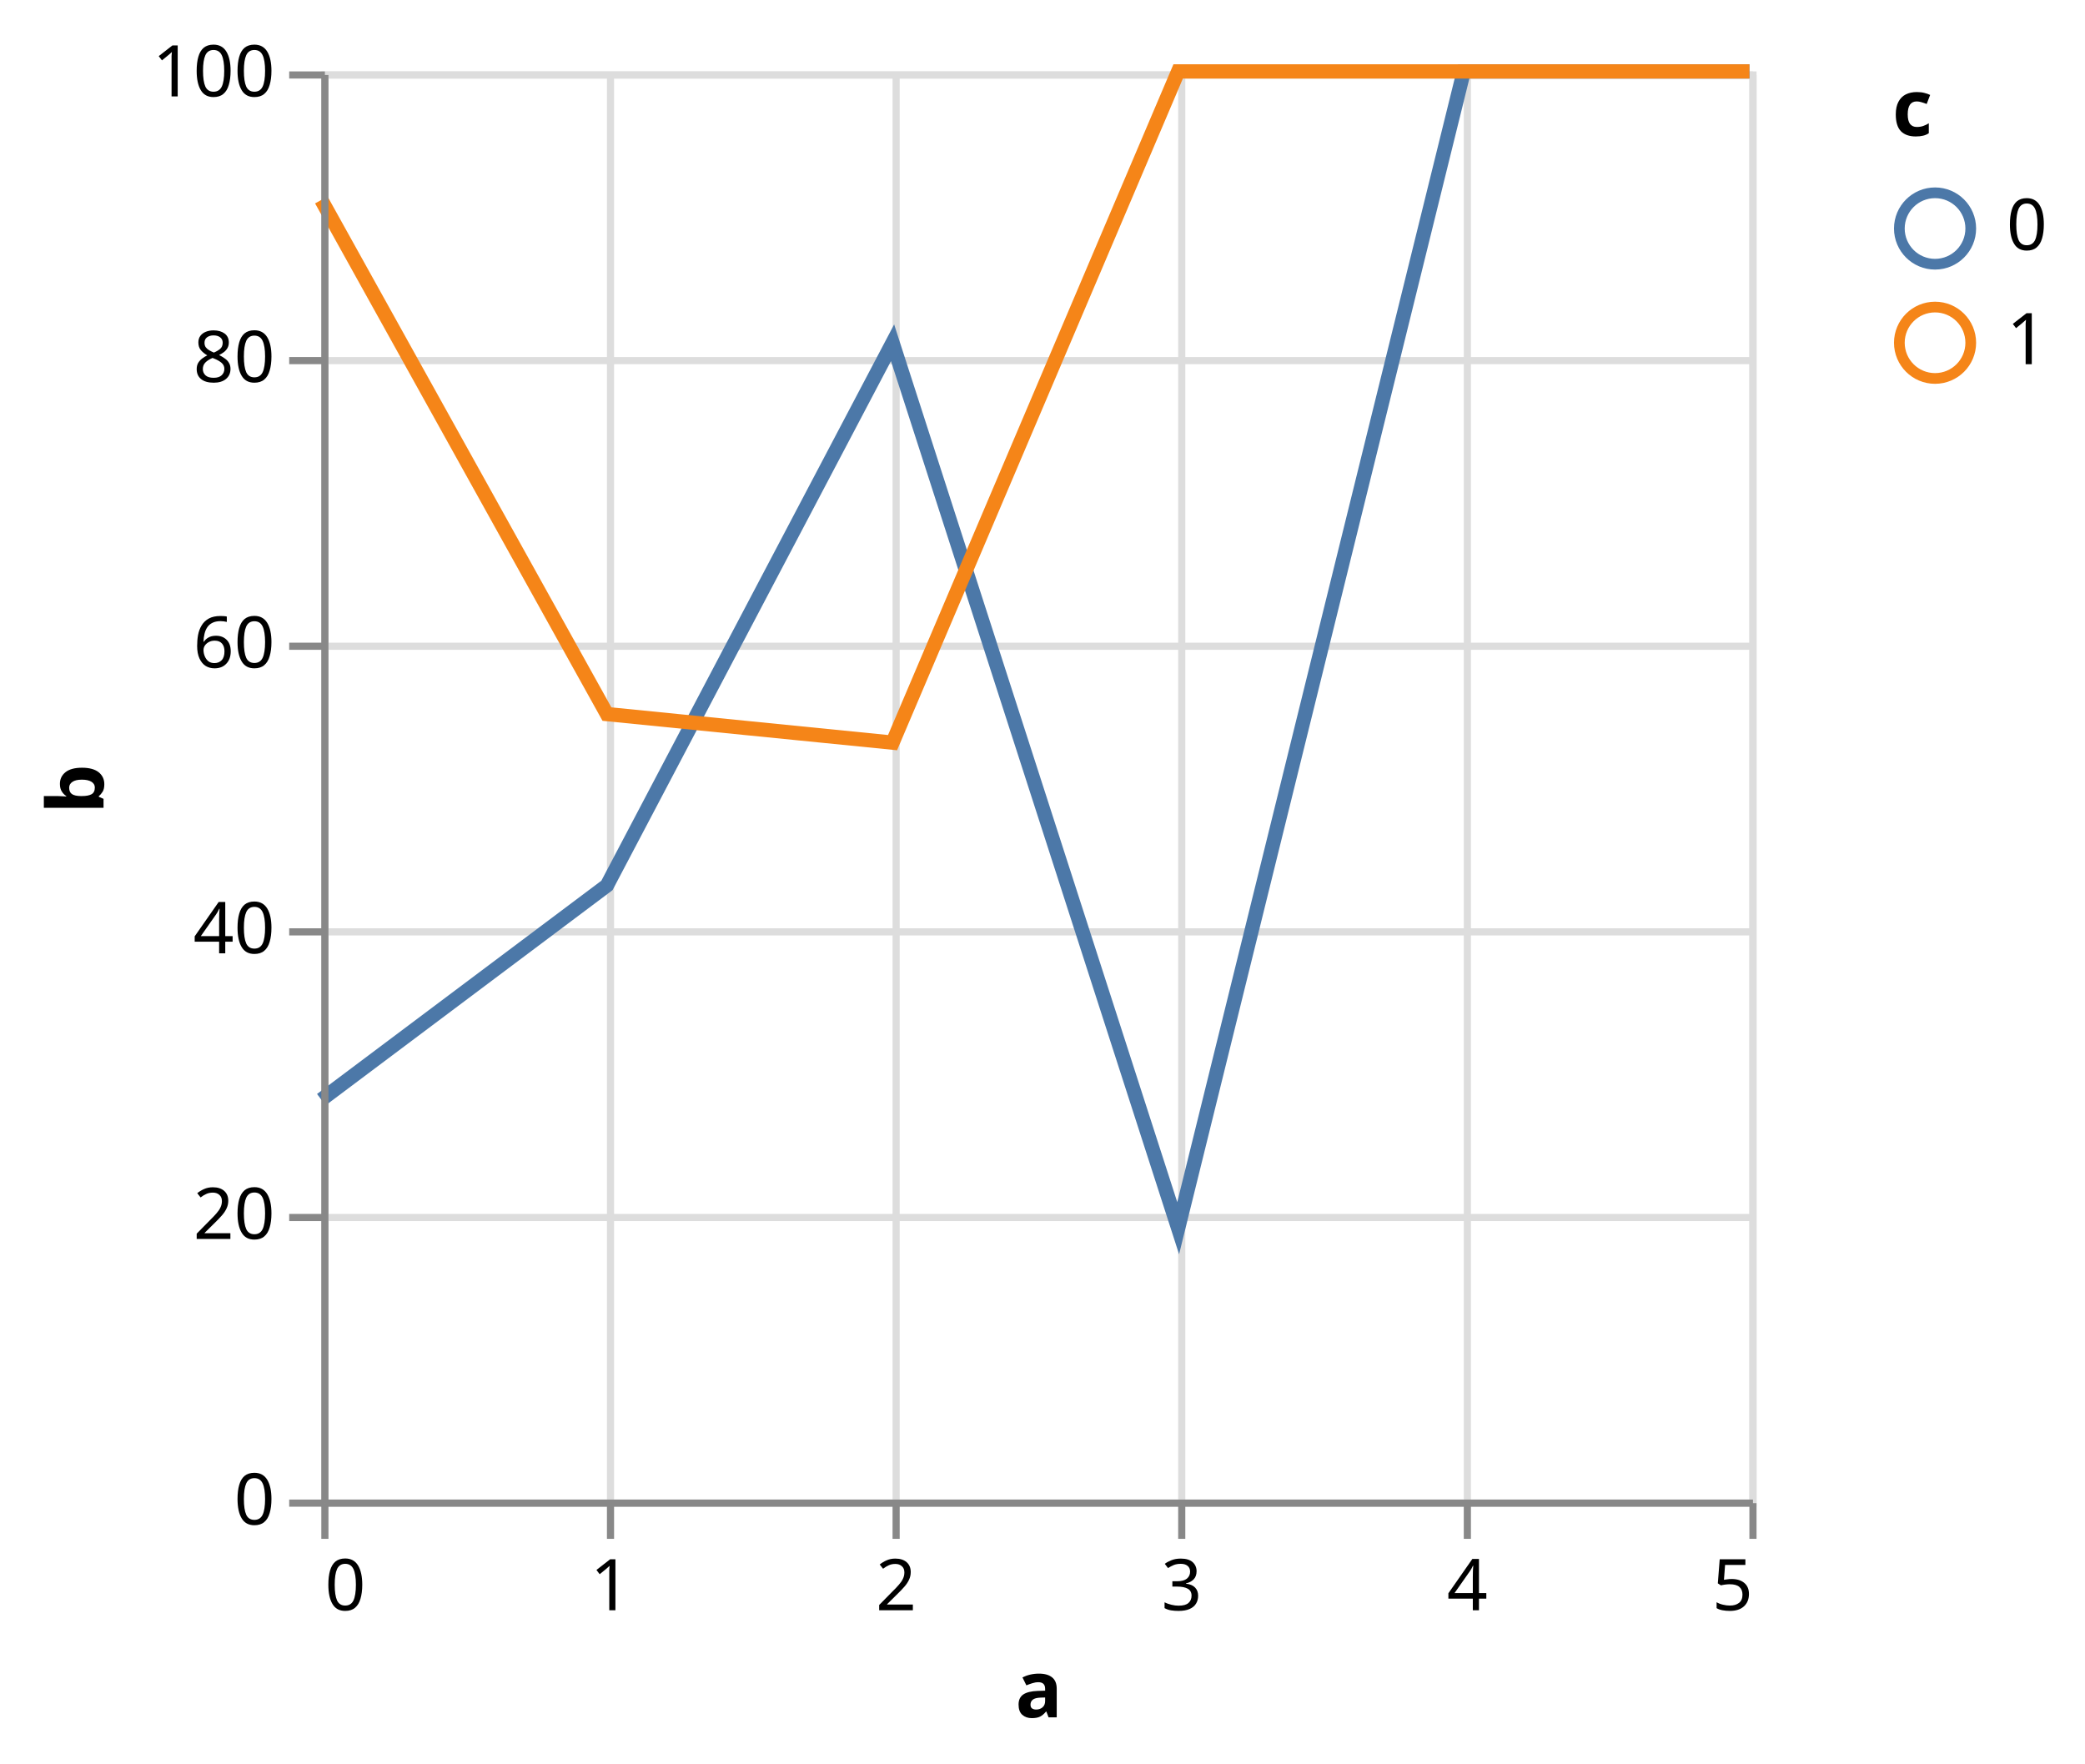
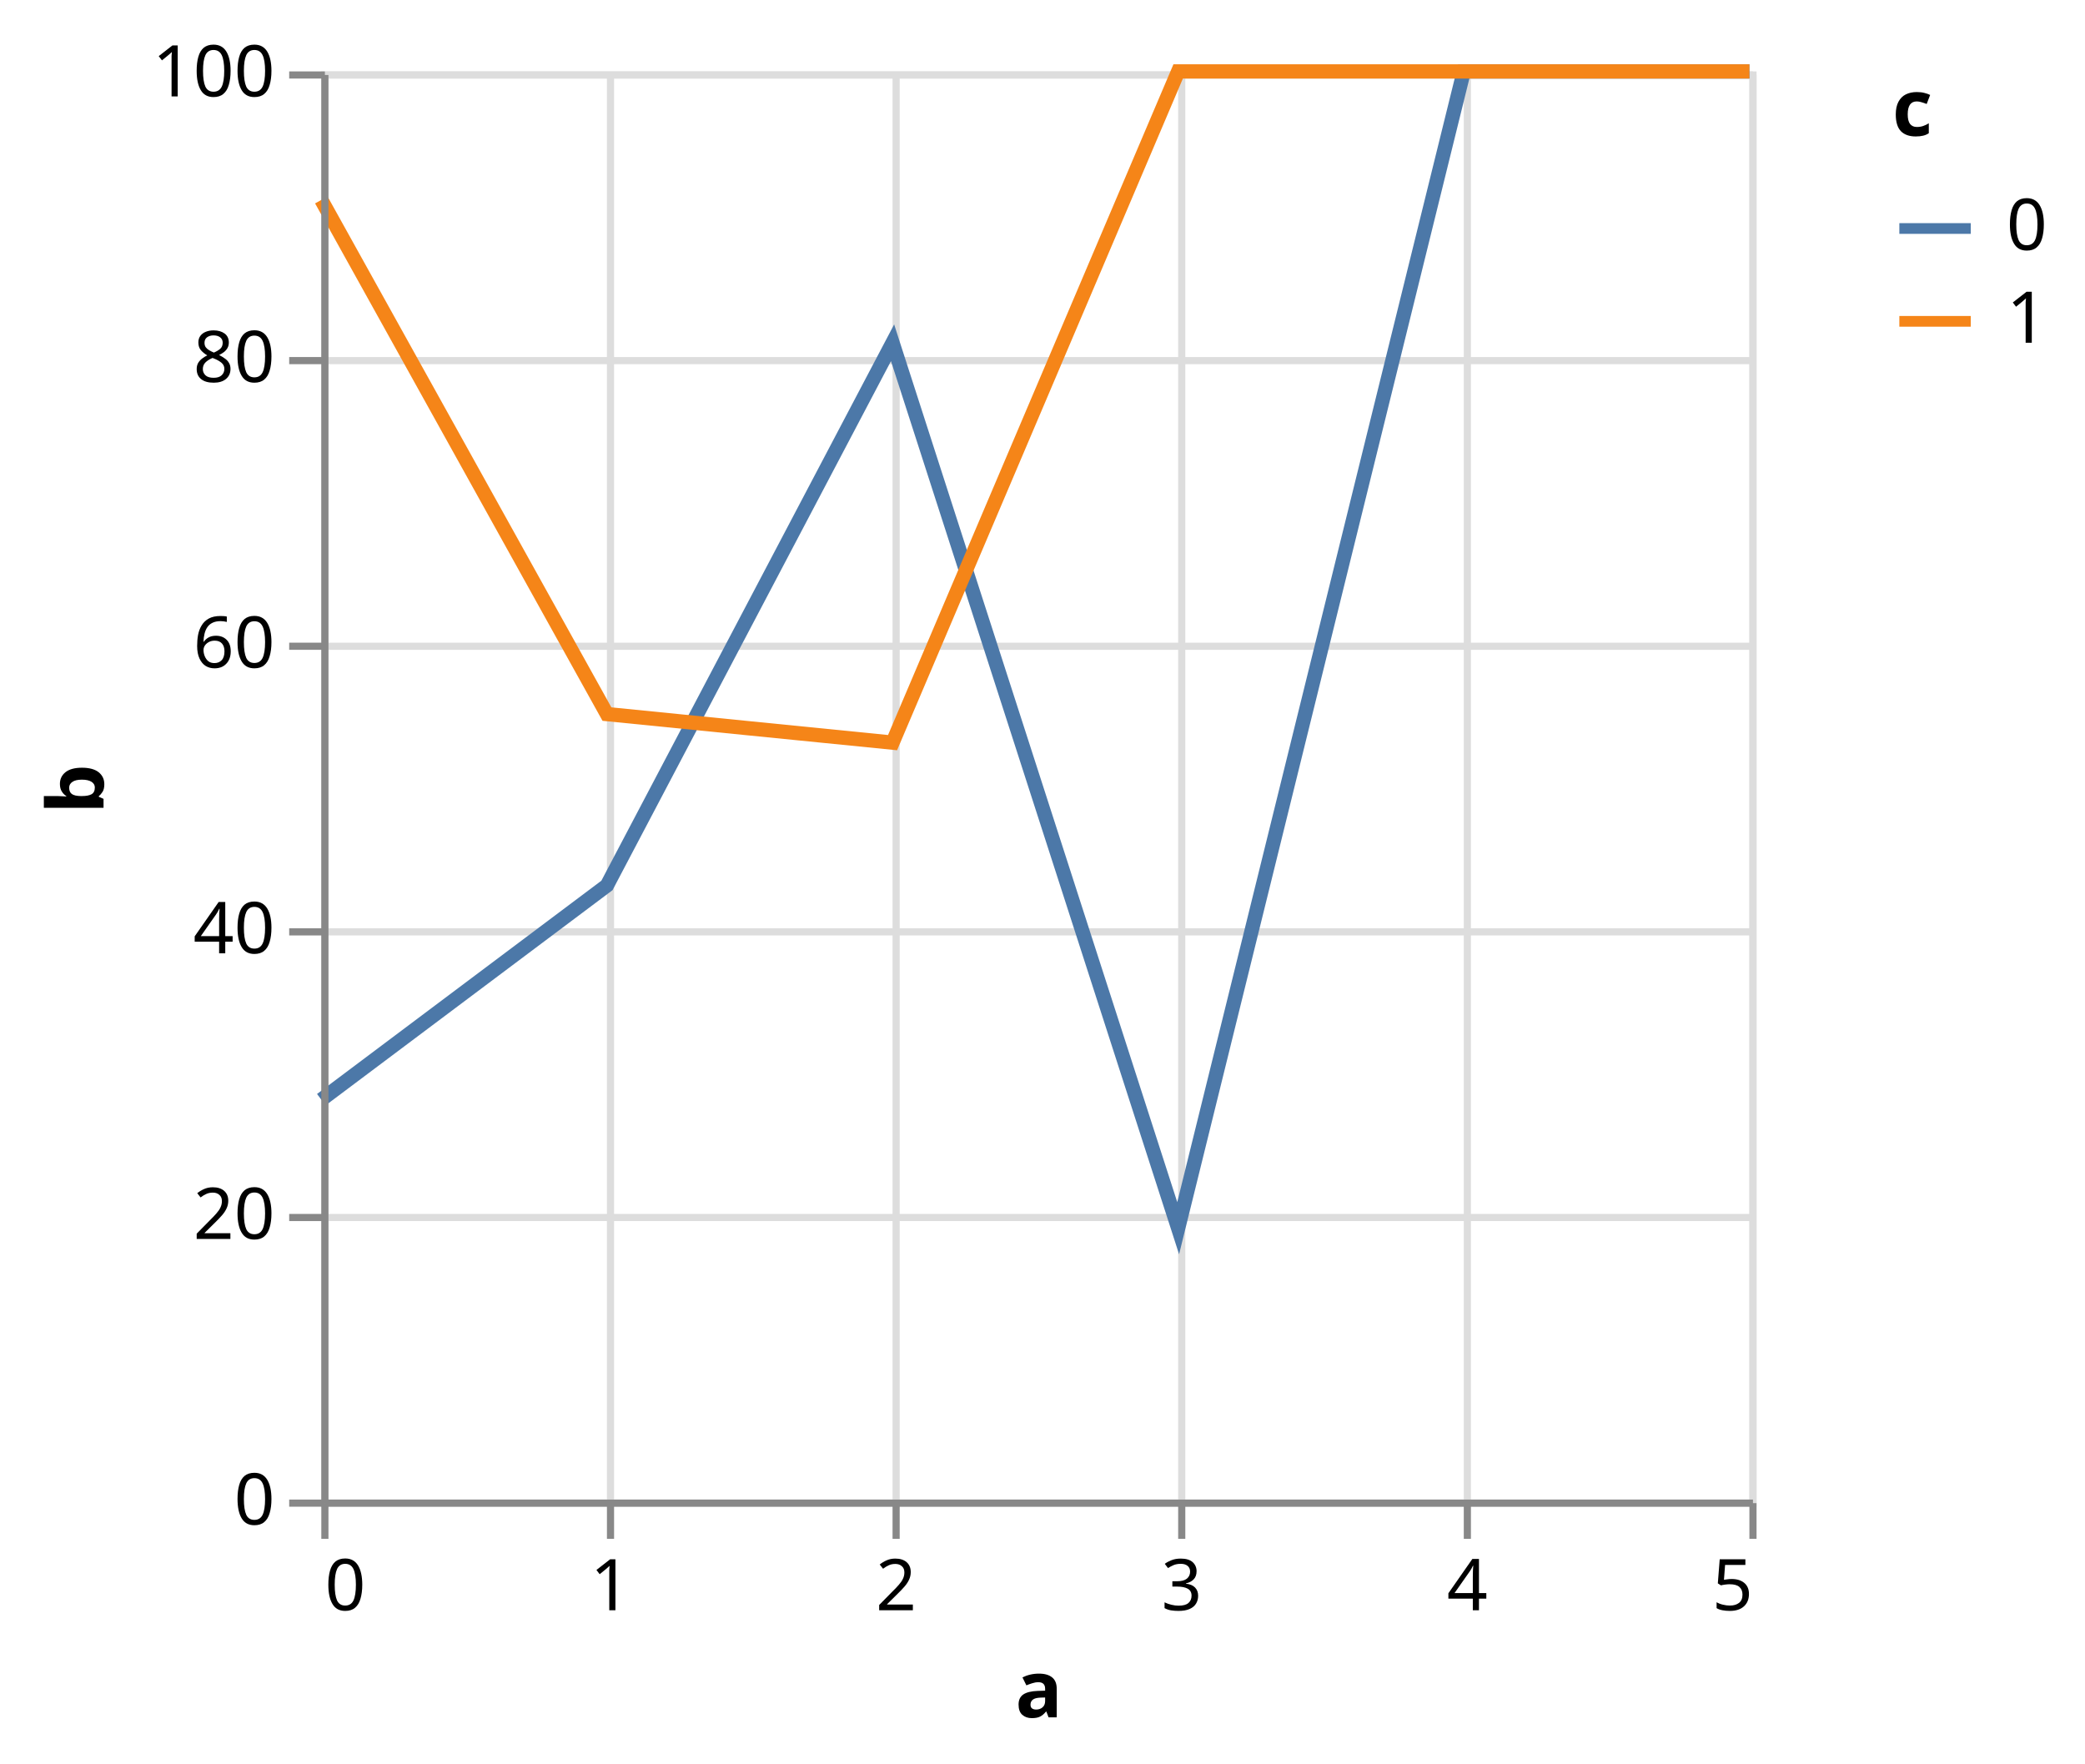
<svg xmlns="http://www.w3.org/2000/svg" class="marks" width="292" height="247" viewBox="0 0 292 247" version="1.1">
  <g transform="translate(45,10)">
    <g class="mark-group role-frame root">
      <g transform="translate(0,0)">
        <path class="background" d="M0.5,0.5h200v200h-200Z" style="fill: none; stroke: #ddd;" />
        <g>
          <g class="mark-group role-axis">
            <g transform="translate(0.5,200.5)">
              <path class="background" d="M0,0h0v0h0Z" style="pointer-events: none; fill: none;" />
              <g>
                <g class="mark-rule role-axis-grid" style="pointer-events: none;">
                  <line transform="translate(0,-200)" x2="0" y2="200" style="fill: none; stroke: #ddd; stroke-width: 1; opacity: 1;" />
                  <line transform="translate(40,-200)" x2="0" y2="200" style="fill: none; stroke: #ddd; stroke-width: 1; opacity: 1;" />
                  <line transform="translate(80,-200)" x2="0" y2="200" style="fill: none; stroke: #ddd; stroke-width: 1; opacity: 1;" />
                  <line transform="translate(120,-200)" x2="0" y2="200" style="fill: none; stroke: #ddd; stroke-width: 1; opacity: 1;" />
                  <line transform="translate(160,-200)" x2="0" y2="200" style="fill: none; stroke: #ddd; stroke-width: 1; opacity: 1;" />
                  <line transform="translate(200,-200)" x2="0" y2="200" style="fill: none; stroke: #ddd; stroke-width: 1; opacity: 1;" />
                </g>
              </g>
            </g>
          </g>
          <g class="mark-group role-axis">
            <g transform="translate(0.5,0.5)">
              <path class="background" d="M0,0h0v0h0Z" style="pointer-events: none; fill: none;" />
              <g>
                <g class="mark-rule role-axis-grid" style="pointer-events: none;">
                  <line transform="translate(0,200)" x2="200" y2="0" style="fill: none; stroke: #ddd; stroke-width: 1; opacity: 1;" />
                  <line transform="translate(0,160)" x2="200" y2="0" style="fill: none; stroke: #ddd; stroke-width: 1; opacity: 1;" />
                  <line transform="translate(0,120)" x2="200" y2="0" style="fill: none; stroke: #ddd; stroke-width: 1; opacity: 1;" />
                  <line transform="translate(0,80)" x2="200" y2="0" style="fill: none; stroke: #ddd; stroke-width: 1; opacity: 1;" />
                  <line transform="translate(0,40)" x2="200" y2="0" style="fill: none; stroke: #ddd; stroke-width: 1; opacity: 1;" />
                  <line transform="translate(0,0)" x2="200" y2="0" style="fill: none; stroke: #ddd; stroke-width: 1; opacity: 1;" />
                </g>
              </g>
            </g>
          </g>
          <g class="mark-group role-scope pathgroup">
            <g transform="translate(0,0)">
              <path class="background" d="M0,0h200v200h-200Z" style="fill: none;" />
              <g>
                <g class="mark-line role-mark marks">
                  <path d="M200,0L160,0L120,162L80,38L40,114L0,144" style="fill: none; stroke: #4c78a8; stroke-width: 2;" />
                </g>
              </g>
            </g>
            <g transform="translate(0,0)">
              <path class="background" d="M0,0h200v200h-200Z" style="fill: none;" />
              <g>
                <g class="mark-line role-mark marks">
                  <path d="M200,0L160,0L120,0L80,94L40,90L0,18" style="fill: none; stroke: #f58518; stroke-width: 2;" />
                </g>
              </g>
            </g>
          </g>
          <g class="mark-group role-legend">
            <g transform="translate(220,0)">
-               <path class="background" d="M0,0h22v45h-22Z" style="pointer-events: none; fill: none;" />
+               <path class="background" d="M0,0h22v40h-22Z" style="pointer-events: none; fill: none;" />
              <g>
                <g class="mark-group role-legend-entry">
                  <g transform="translate(0,16)">
                    <path class="background" d="M0,0h0v0h0Z" style="pointer-events: none; fill: none;" />
                    <g>
                      <g class="mark-group role-scope">
                        <g transform="translate(0,0)">
-                           <path class="background" d="M0,0h22v12.5h-22Z" style="pointer-events: none; fill: none; opacity: 1;" />
+                           <path class="background" d="M0,0h22v11h-22Z" style="pointer-events: none; fill: none; opacity: 1;" />
                          <g>
                            <g class="mark-symbol role-legend-symbol" style="pointer-events: none;">
-                               <path transform="translate(6,6)" d="M5,0A5,5,0,1,1,-5,0A5,5,0,1,1,5,0" style="fill: none; stroke: #4c78a8; stroke-width: 1.5; opacity: 1;" />
+                               <path transform="translate(6,6)" d="M-5,0L5,0" style="fill: none; stroke: #4c78a8; stroke-width: 1.5; opacity: 1;" />
                            </g>
                            <g class="mark-text role-legend-label" style="pointer-events: none;">
                              <text text-anchor="start" transform="translate(16,9)" style="font-family: sans-serif; font-size: 10px; fill: #000; opacity: 1;">0</text>
                            </g>
                          </g>
                        </g>
-                         <g transform="translate(0,16)">
-                           <path class="background" d="M0,0h22v12.5h-22Z" style="pointer-events: none; fill: none; opacity: 1;" />
+                         <g transform="translate(0,13)">
+                           <path class="background" d="M0,0h22v11h-22Z" style="pointer-events: none; fill: none; opacity: 1;" />
                          <g>
                            <g class="mark-symbol role-legend-symbol" style="pointer-events: none;">
-                               <path transform="translate(6,6)" d="M5,0A5,5,0,1,1,-5,0A5,5,0,1,1,5,0" style="fill: none; stroke: #f58518; stroke-width: 1.5; opacity: 1;" />
+                               <path transform="translate(6,6)" d="M-5,0L5,0" style="fill: none; stroke: #f58518; stroke-width: 1.5; opacity: 1;" />
                            </g>
                            <g class="mark-text role-legend-label" style="pointer-events: none;">
                              <text text-anchor="start" transform="translate(16,9)" style="font-family: sans-serif; font-size: 10px; fill: #000; opacity: 1;">1</text>
                            </g>
                          </g>
                        </g>
                      </g>
                    </g>
                  </g>
                </g>
                <g class="mark-text role-legend-title" style="pointer-events: none;">
                  <text text-anchor="start" transform="translate(0,9)" style="font-family: sans-serif; font-size: 11px; font-weight: bold; fill: #000; opacity: 1;">c</text>
                </g>
              </g>
            </g>
          </g>
          <g class="mark-group role-axis">
            <g transform="translate(0.5,200.5)">
              <path class="background" d="M0,0h0v0h0Z" style="pointer-events: none; fill: none;" />
              <g>
                <g class="mark-rule role-axis-tick" style="pointer-events: none;">
                  <line transform="translate(0,0)" x2="0" y2="5" style="fill: none; stroke: #888; stroke-width: 1; opacity: 1;" />
                  <line transform="translate(40,0)" x2="0" y2="5" style="fill: none; stroke: #888; stroke-width: 1; opacity: 1;" />
                  <line transform="translate(80,0)" x2="0" y2="5" style="fill: none; stroke: #888; stroke-width: 1; opacity: 1;" />
                  <line transform="translate(120,0)" x2="0" y2="5" style="fill: none; stroke: #888; stroke-width: 1; opacity: 1;" />
                  <line transform="translate(160,0)" x2="0" y2="5" style="fill: none; stroke: #888; stroke-width: 1; opacity: 1;" />
                  <line transform="translate(200,0)" x2="0" y2="5" style="fill: none; stroke: #888; stroke-width: 1; opacity: 1;" />
                </g>
                <g class="mark-text role-axis-label" style="pointer-events: none;">
                  <text text-anchor="start" transform="translate(0,15)" style="font-family: sans-serif; font-size: 10px; fill: #000; opacity: 1;">0</text>
                  <text text-anchor="middle" transform="translate(40,15)" style="font-family: sans-serif; font-size: 10px; fill: #000; opacity: 1;">1</text>
                  <text text-anchor="middle" transform="translate(80,15)" style="font-family: sans-serif; font-size: 10px; fill: #000; opacity: 1;">2</text>
                  <text text-anchor="middle" transform="translate(120,15)" style="font-family: sans-serif; font-size: 10px; fill: #000; opacity: 1;">3</text>
                  <text text-anchor="middle" transform="translate(160,15)" style="font-family: sans-serif; font-size: 10px; fill: #000; opacity: 1;">4</text>
                  <text text-anchor="end" transform="translate(200,15)" style="font-family: sans-serif; font-size: 10px; fill: #000; opacity: 1;">5</text>
                </g>
                <g class="mark-rule role-axis-domain" style="pointer-events: none;">
                  <line transform="translate(0,0)" x2="200" y2="0" style="fill: none; stroke: #888; stroke-width: 1; opacity: 1;" />
                </g>
                <g class="mark-text role-axis-title" style="pointer-events: none;">
                  <text text-anchor="middle" transform="translate(100,30)" style="font-family: sans-serif; font-size: 11px; font-weight: bold; fill: #000; opacity: 1;">a</text>
                </g>
              </g>
            </g>
          </g>
          <g class="mark-group role-axis">
            <g transform="translate(0.5,0.5)">
              <path class="background" d="M0,0h0v0h0Z" style="pointer-events: none; fill: none;" />
              <g>
                <g class="mark-rule role-axis-tick" style="pointer-events: none;">
                  <line transform="translate(0,200)" x2="-5" y2="0" style="fill: none; stroke: #888; stroke-width: 1; opacity: 1;" />
                  <line transform="translate(0,160)" x2="-5" y2="0" style="fill: none; stroke: #888; stroke-width: 1; opacity: 1;" />
                  <line transform="translate(0,120)" x2="-5" y2="0" style="fill: none; stroke: #888; stroke-width: 1; opacity: 1;" />
                  <line transform="translate(0,80)" x2="-5" y2="0" style="fill: none; stroke: #888; stroke-width: 1; opacity: 1;" />
                  <line transform="translate(0,40)" x2="-5" y2="0" style="fill: none; stroke: #888; stroke-width: 1; opacity: 1;" />
                  <line transform="translate(0,0)" x2="-5" y2="0" style="fill: none; stroke: #888; stroke-width: 1; opacity: 1;" />
                </g>
                <g class="mark-text role-axis-label" style="pointer-events: none;">
                  <text text-anchor="end" transform="translate(-7,203)" style="font-family: sans-serif; font-size: 10px; fill: #000; opacity: 1;">0</text>
                  <text text-anchor="end" transform="translate(-7,163)" style="font-family: sans-serif; font-size: 10px; fill: #000; opacity: 1;">20</text>
                  <text text-anchor="end" transform="translate(-7,123)" style="font-family: sans-serif; font-size: 10px; fill: #000; opacity: 1;">40</text>
                  <text text-anchor="end" transform="translate(-7,83)" style="font-family: sans-serif; font-size: 10px; fill: #000; opacity: 1;">60</text>
                  <text text-anchor="end" transform="translate(-7,43)" style="font-family: sans-serif; font-size: 10px; fill: #000; opacity: 1;">80</text>
                  <text text-anchor="end" transform="translate(-7,3)" style="font-family: sans-serif; font-size: 10px; fill: #000; opacity: 1;">100</text>
                </g>
                <g class="mark-rule role-axis-domain" style="pointer-events: none;">
                  <line transform="translate(0,200)" x2="0" y2="-200" style="fill: none; stroke: #888; stroke-width: 1; opacity: 1;" />
                </g>
                <g class="mark-text role-axis-title" style="pointer-events: none;">
                  <text text-anchor="middle" transform="translate(-29,100) rotate(-90) translate(0,-2)" style="font-family: sans-serif; font-size: 11px; font-weight: bold; fill: #000; opacity: 1;">b</text>
                </g>
              </g>
            </g>
          </g>
        </g>
      </g>
    </g>
  </g>
</svg>
